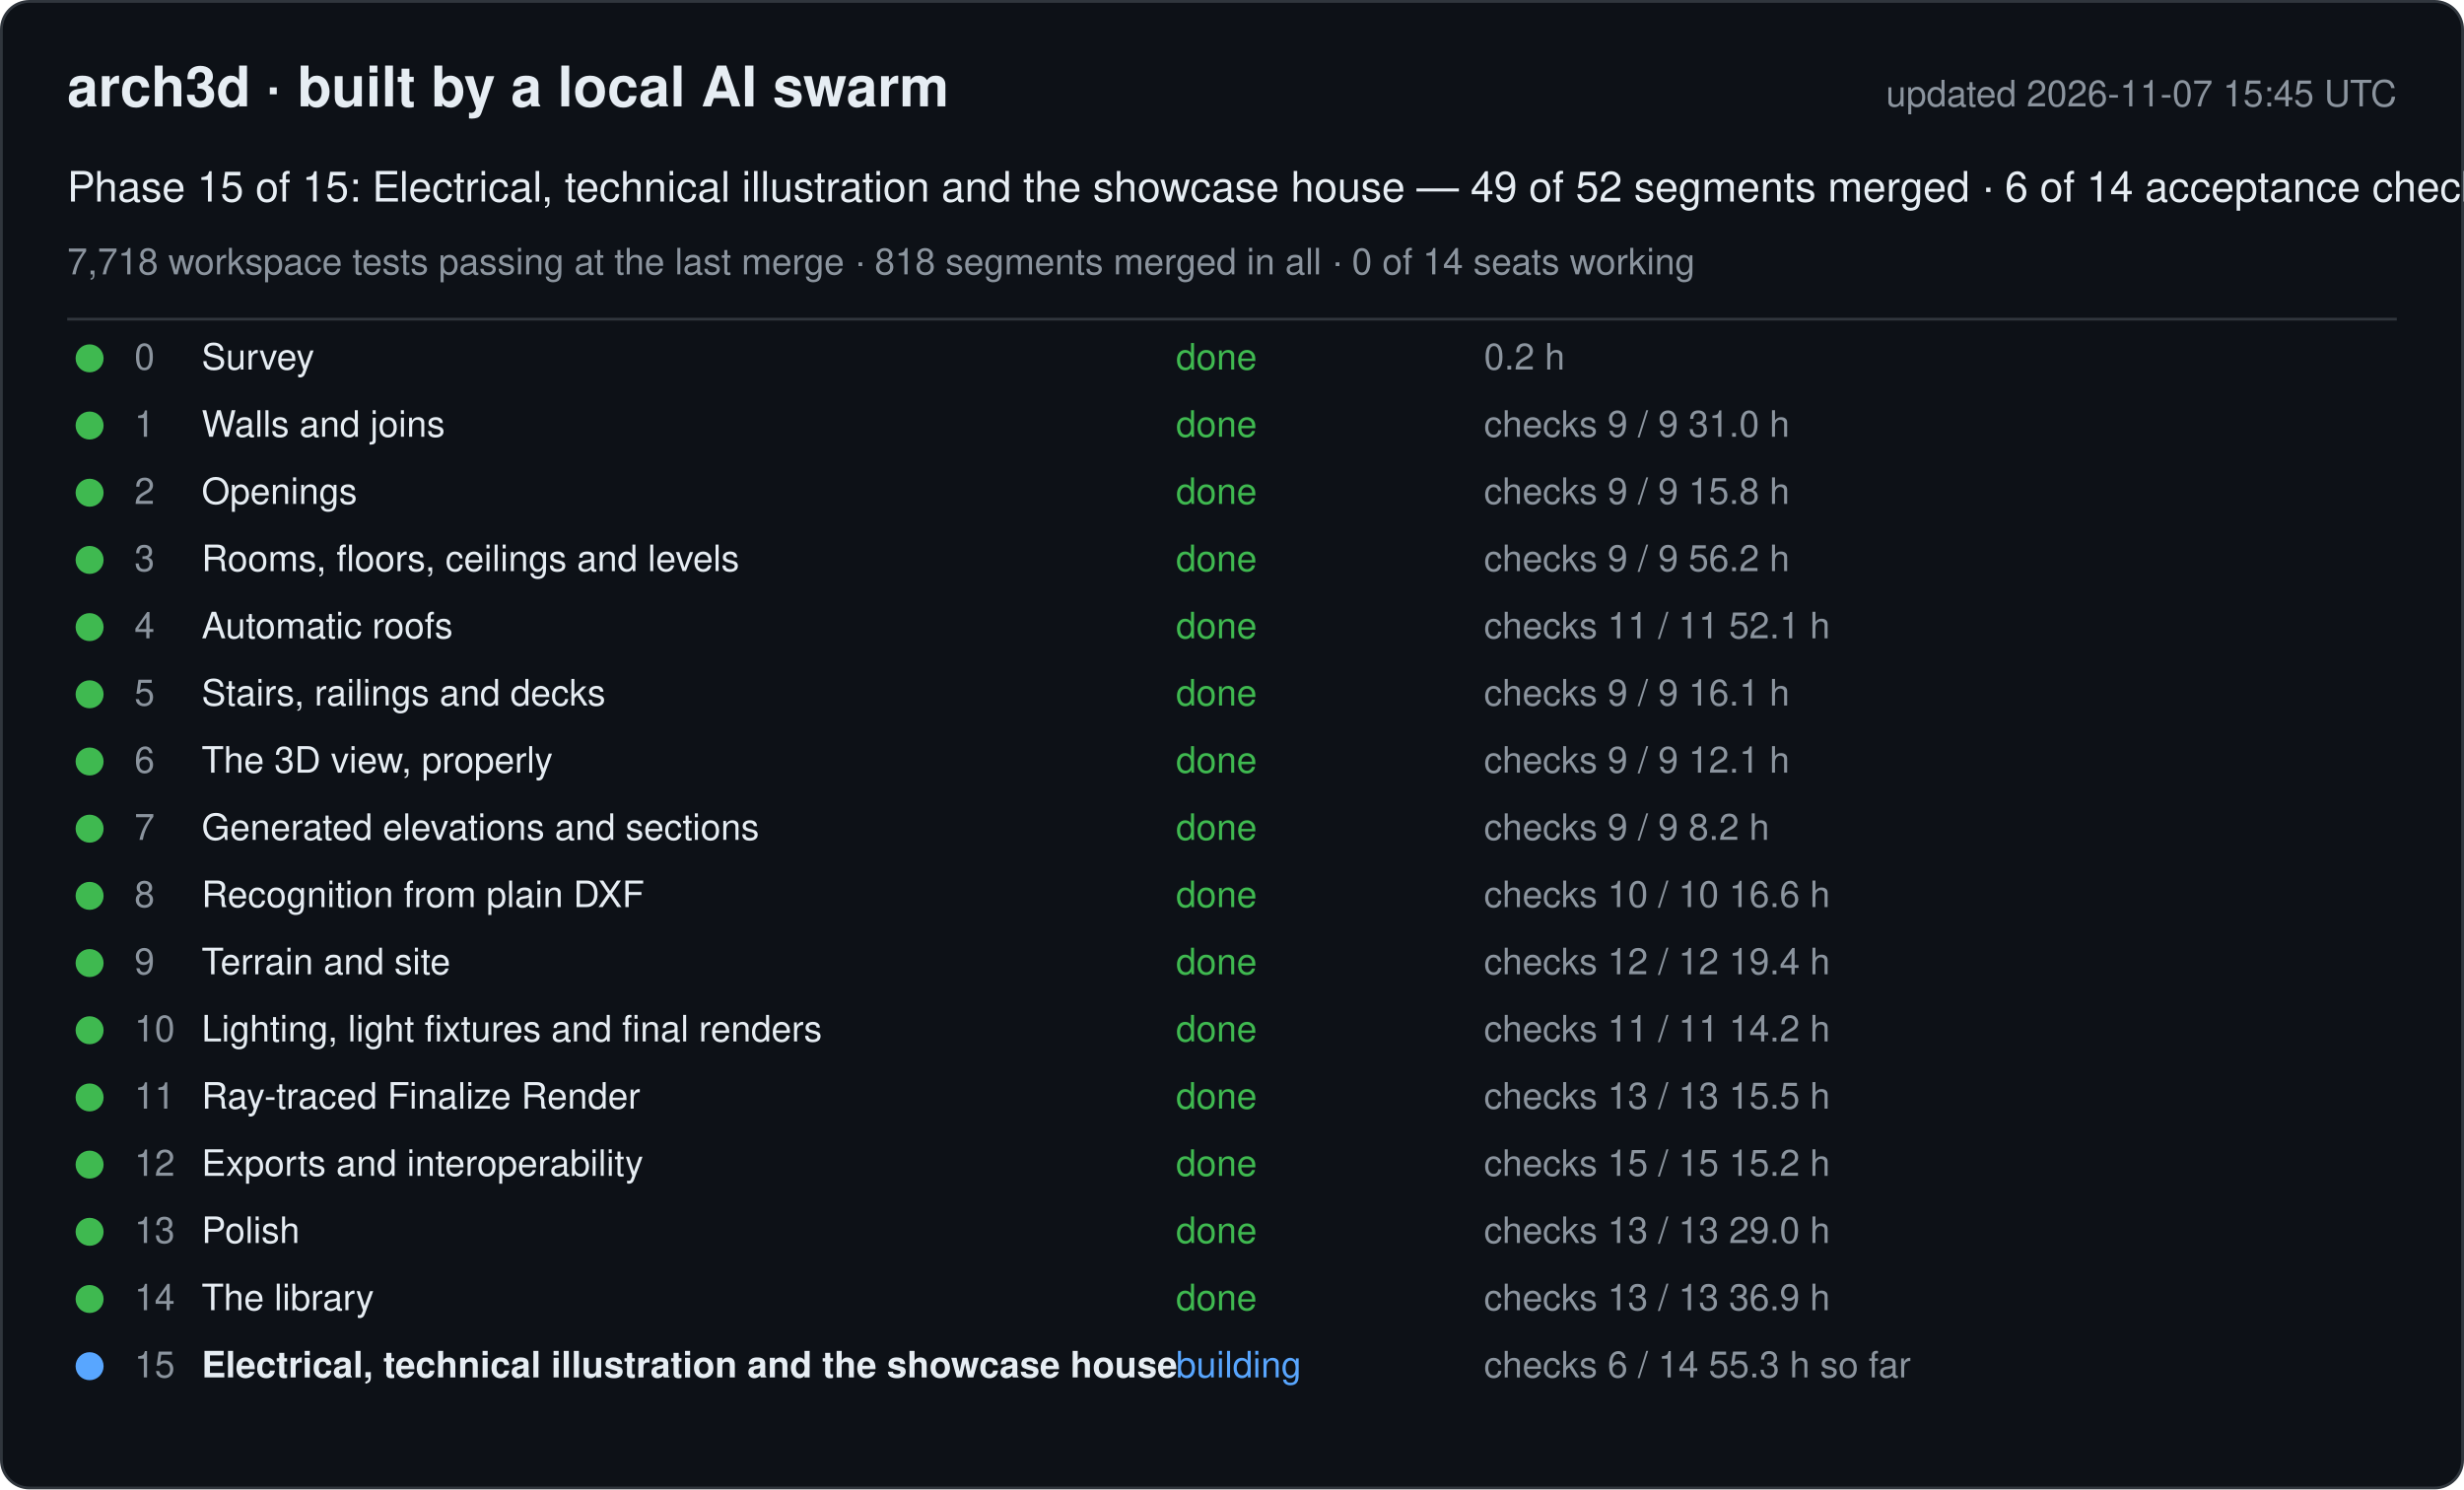
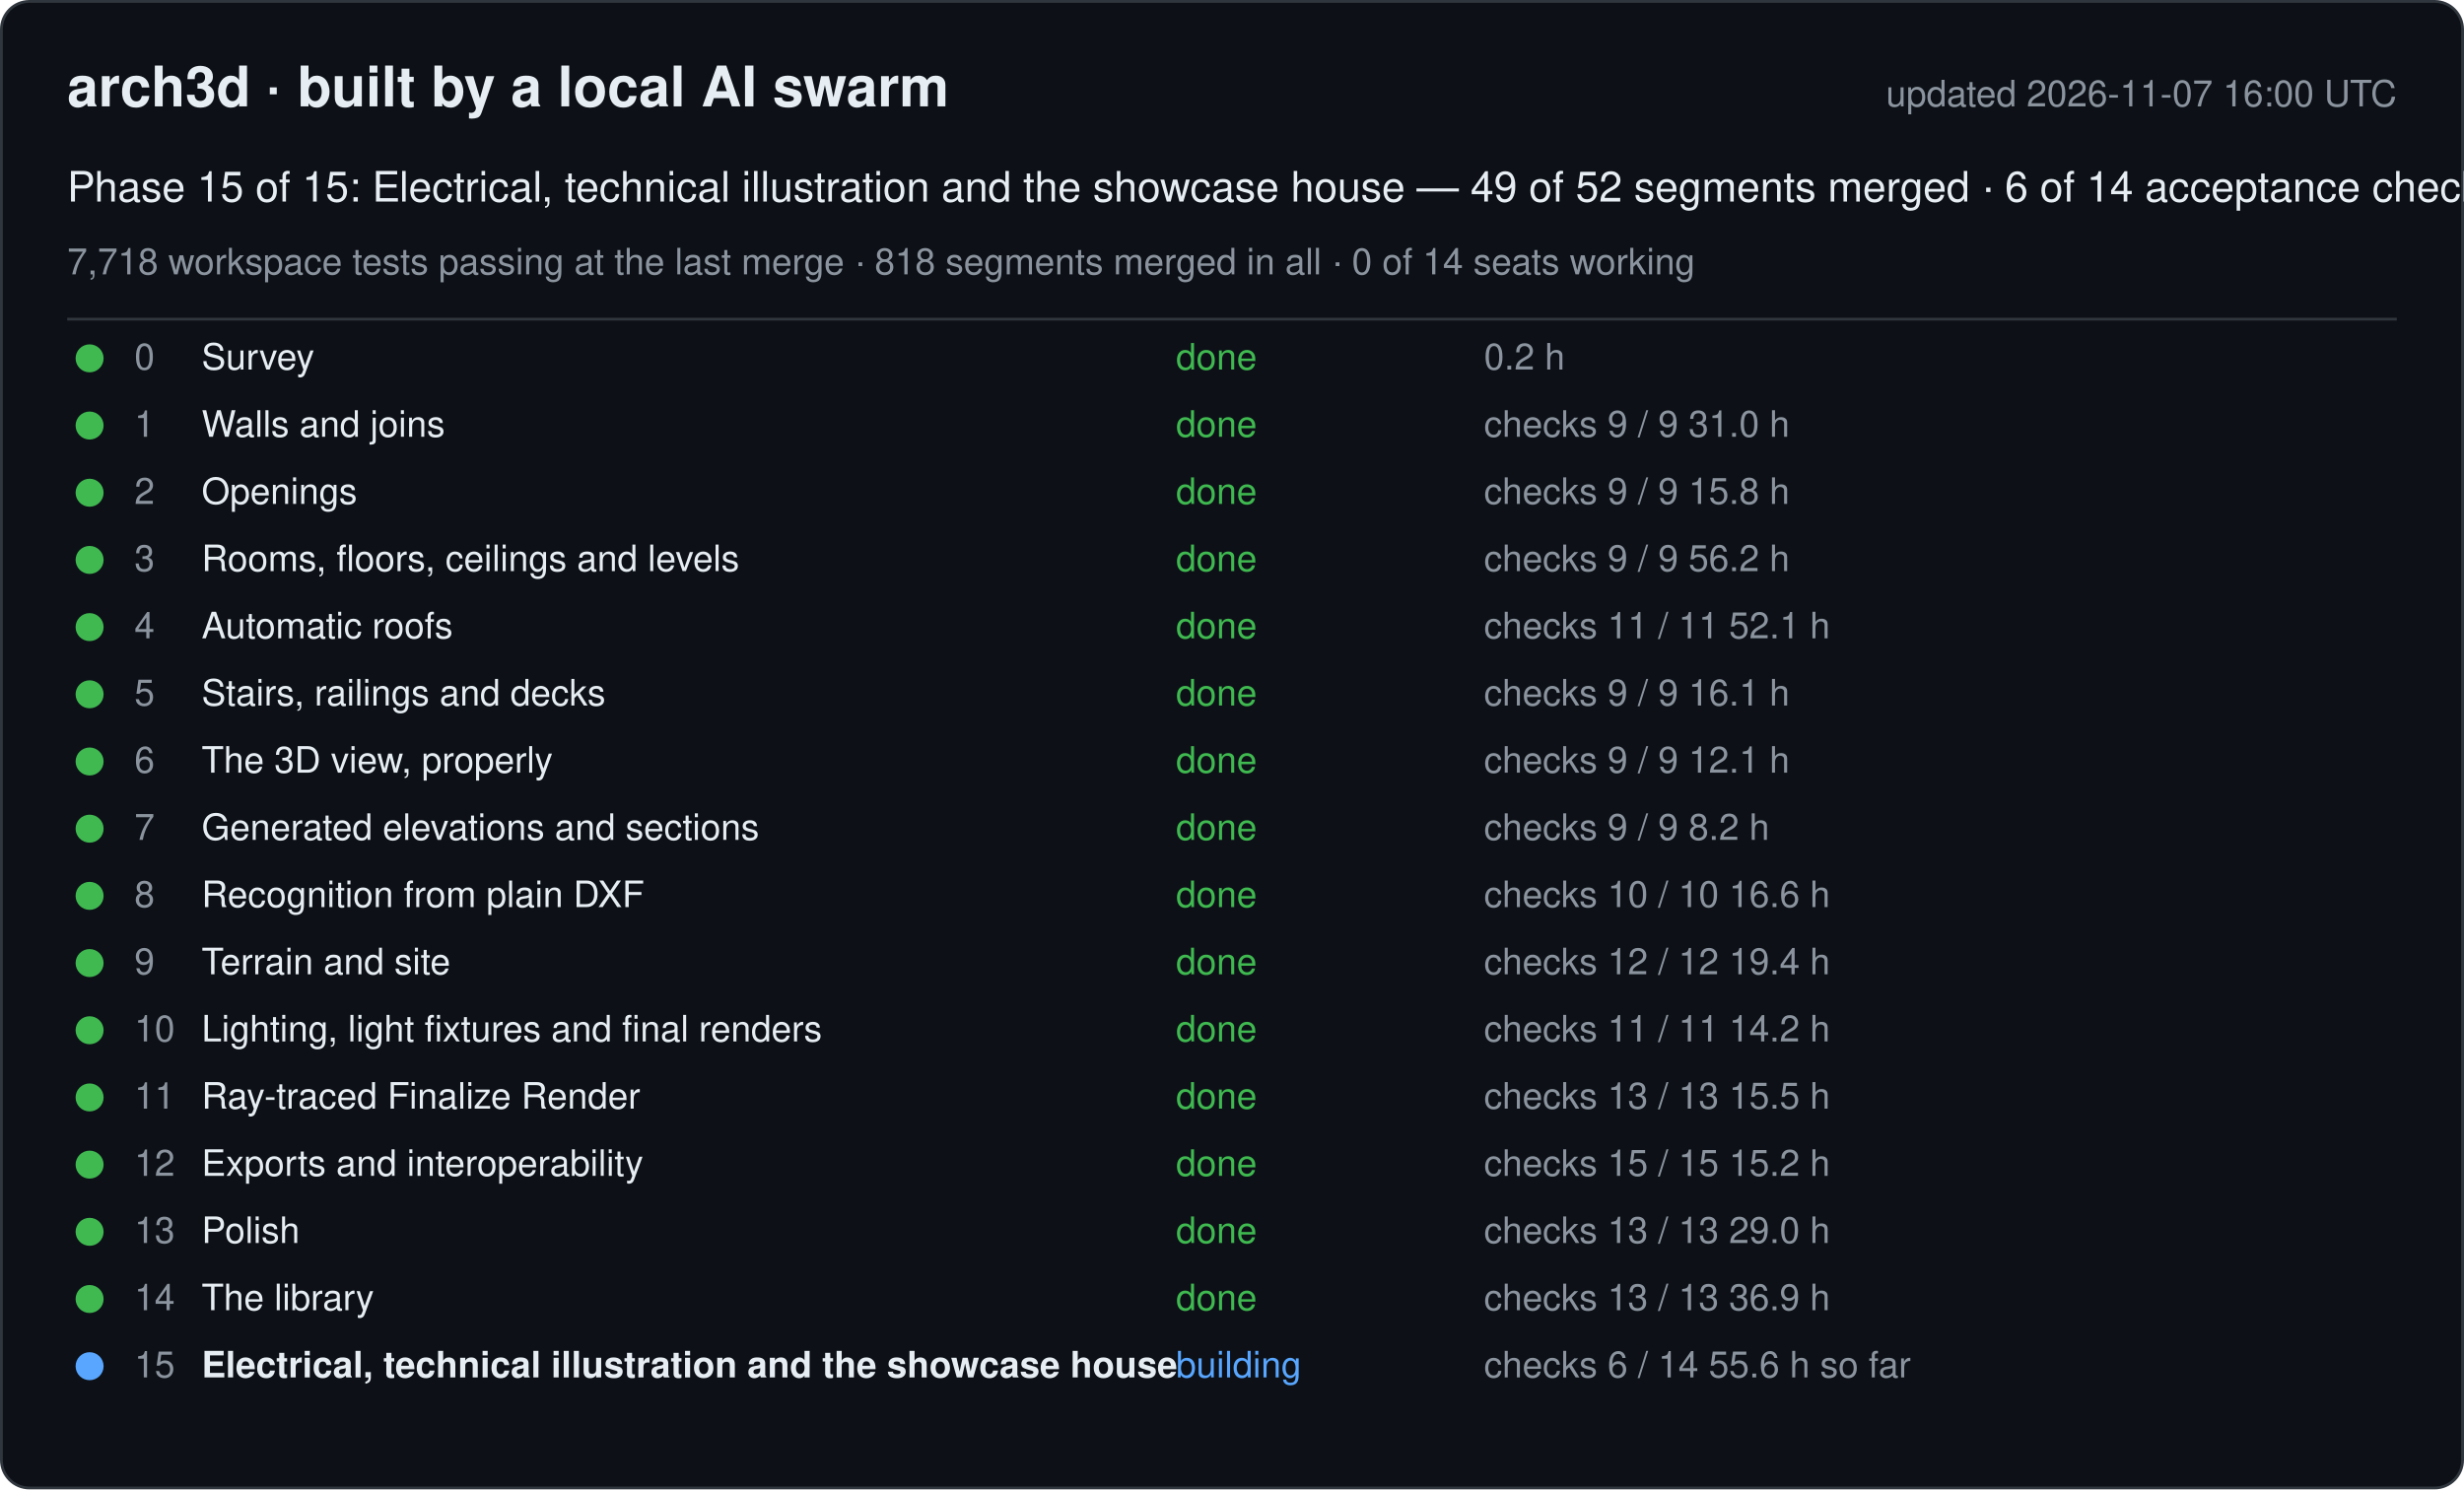
<svg xmlns="http://www.w3.org/2000/svg" width="880" height="532" viewBox="0 0 880 532" font-family="-apple-system, Segoe UI, Helvetica, Arial, sans-serif">
  <rect x="0.5" y="0.5" width="879" height="531" rx="10" fill="#0d1117" stroke="#30363d" />
  <text x="24" y="38" font-size="20" font-weight="600" fill="#e6edf3">arch3d · built by a local AI swarm</text>
-   <text x="856" y="38" font-size="13" fill="#8b949e" text-anchor="end">updated 2026-11-07 15:45 UTC</text>
+   <text x="856" y="38" font-size="13" fill="#8b949e" text-anchor="end">updated 2026-11-07 16:00 UTC</text>
  <text x="24" y="72" font-size="15" fill="#e6edf3">Phase 15 of 15: Electrical, technical illustration and the showcase house — 49 of 52 segments merged · 6 of 14 acceptance checks</text>
  <text x="24" y="98" font-size="13" fill="#8b949e">7,718 workspace tests passing at the last merge · 818 segments merged in all · 0 of 14 seats working</text>
  <line x1="24" y1="114" x2="856" y2="114" stroke="#30363d" />
  <g data-phase="0">
    <circle cx="32" cy="128" r="5" fill="#3fb950" />
    <text x="48" y="132" font-size="13" fill="#8b949e">0</text>
    <text x="72" y="132" font-size="13" fill="#e6edf3">Survey</text>
    <text x="420" y="132" font-size="13" fill="#3fb950">done</text>
    <text x="530" y="132" font-size="13" fill="#8b949e">0.2 h</text>
  </g>
  <g data-phase="1">
    <circle cx="32" cy="152" r="5" fill="#3fb950" />
    <text x="48" y="156" font-size="13" fill="#8b949e">1</text>
    <text x="72" y="156" font-size="13" fill="#e6edf3">Walls and joins</text>
    <text x="420" y="156" font-size="13" fill="#3fb950">done</text>
    <text x="530" y="156" font-size="13" fill="#8b949e">checks 9 / 9   31.0 h</text>
  </g>
  <g data-phase="2">
    <circle cx="32" cy="176" r="5" fill="#3fb950" />
    <text x="48" y="180" font-size="13" fill="#8b949e">2</text>
    <text x="72" y="180" font-size="13" fill="#e6edf3">Openings</text>
    <text x="420" y="180" font-size="13" fill="#3fb950">done</text>
    <text x="530" y="180" font-size="13" fill="#8b949e">checks 9 / 9   15.8 h</text>
  </g>
  <g data-phase="3">
    <circle cx="32" cy="200" r="5" fill="#3fb950" />
    <text x="48" y="204" font-size="13" fill="#8b949e">3</text>
    <text x="72" y="204" font-size="13" fill="#e6edf3">Rooms, floors, ceilings and levels</text>
    <text x="420" y="204" font-size="13" fill="#3fb950">done</text>
    <text x="530" y="204" font-size="13" fill="#8b949e">checks 9 / 9   56.2 h</text>
  </g>
  <g data-phase="4">
    <circle cx="32" cy="224" r="5" fill="#3fb950" />
    <text x="48" y="228" font-size="13" fill="#8b949e">4</text>
    <text x="72" y="228" font-size="13" fill="#e6edf3">Automatic roofs</text>
    <text x="420" y="228" font-size="13" fill="#3fb950">done</text>
    <text x="530" y="228" font-size="13" fill="#8b949e">checks 11 / 11   52.1 h</text>
  </g>
  <g data-phase="5">
    <circle cx="32" cy="248" r="5" fill="#3fb950" />
    <text x="48" y="252" font-size="13" fill="#8b949e">5</text>
    <text x="72" y="252" font-size="13" fill="#e6edf3">Stairs, railings and decks</text>
    <text x="420" y="252" font-size="13" fill="#3fb950">done</text>
    <text x="530" y="252" font-size="13" fill="#8b949e">checks 9 / 9   16.1 h</text>
  </g>
  <g data-phase="6">
    <circle cx="32" cy="272" r="5" fill="#3fb950" />
    <text x="48" y="276" font-size="13" fill="#8b949e">6</text>
    <text x="72" y="276" font-size="13" fill="#e6edf3">The 3D view, properly</text>
    <text x="420" y="276" font-size="13" fill="#3fb950">done</text>
    <text x="530" y="276" font-size="13" fill="#8b949e">checks 9 / 9   12.1 h</text>
  </g>
  <g data-phase="7">
    <circle cx="32" cy="296" r="5" fill="#3fb950" />
    <text x="48" y="300" font-size="13" fill="#8b949e">7</text>
    <text x="72" y="300" font-size="13" fill="#e6edf3">Generated elevations and sections</text>
    <text x="420" y="300" font-size="13" fill="#3fb950">done</text>
    <text x="530" y="300" font-size="13" fill="#8b949e">checks 9 / 9   8.2 h</text>
  </g>
  <g data-phase="8">
    <circle cx="32" cy="320" r="5" fill="#3fb950" />
    <text x="48" y="324" font-size="13" fill="#8b949e">8</text>
    <text x="72" y="324" font-size="13" fill="#e6edf3">Recognition from plain DXF</text>
    <text x="420" y="324" font-size="13" fill="#3fb950">done</text>
    <text x="530" y="324" font-size="13" fill="#8b949e">checks 10 / 10   16.6 h</text>
  </g>
  <g data-phase="9">
    <circle cx="32" cy="344" r="5" fill="#3fb950" />
    <text x="48" y="348" font-size="13" fill="#8b949e">9</text>
    <text x="72" y="348" font-size="13" fill="#e6edf3">Terrain and site</text>
    <text x="420" y="348" font-size="13" fill="#3fb950">done</text>
    <text x="530" y="348" font-size="13" fill="#8b949e">checks 12 / 12   19.4 h</text>
  </g>
  <g data-phase="10">
    <circle cx="32" cy="368" r="5" fill="#3fb950" />
    <text x="48" y="372" font-size="13" fill="#8b949e">10</text>
    <text x="72" y="372" font-size="13" fill="#e6edf3">Lighting, light fixtures and final renders</text>
    <text x="420" y="372" font-size="13" fill="#3fb950">done</text>
    <text x="530" y="372" font-size="13" fill="#8b949e">checks 11 / 11   14.2 h</text>
  </g>
  <g data-phase="11">
    <circle cx="32" cy="392" r="5" fill="#3fb950" />
    <text x="48" y="396" font-size="13" fill="#8b949e">11</text>
    <text x="72" y="396" font-size="13" fill="#e6edf3">Ray-traced Finalize Render</text>
    <text x="420" y="396" font-size="13" fill="#3fb950">done</text>
    <text x="530" y="396" font-size="13" fill="#8b949e">checks 13 / 13   15.5 h</text>
  </g>
  <g data-phase="12">
    <circle cx="32" cy="416" r="5" fill="#3fb950" />
    <text x="48" y="420" font-size="13" fill="#8b949e">12</text>
    <text x="72" y="420" font-size="13" fill="#e6edf3">Exports and interoperability</text>
    <text x="420" y="420" font-size="13" fill="#3fb950">done</text>
    <text x="530" y="420" font-size="13" fill="#8b949e">checks 15 / 15   15.2 h</text>
  </g>
  <g data-phase="13">
    <circle cx="32" cy="440" r="5" fill="#3fb950" />
    <text x="48" y="444" font-size="13" fill="#8b949e">13</text>
    <text x="72" y="444" font-size="13" fill="#e6edf3">Polish</text>
    <text x="420" y="444" font-size="13" fill="#3fb950">done</text>
    <text x="530" y="444" font-size="13" fill="#8b949e">checks 13 / 13   29.0 h</text>
  </g>
  <g data-phase="14">
    <circle cx="32" cy="464" r="5" fill="#3fb950" />
    <text x="48" y="468" font-size="13" fill="#8b949e">14</text>
    <text x="72" y="468" font-size="13" fill="#e6edf3">The library</text>
    <text x="420" y="468" font-size="13" fill="#3fb950">done</text>
    <text x="530" y="468" font-size="13" fill="#8b949e">checks 13 / 13   36.9 h</text>
  </g>
  <g data-phase="15">
    <circle cx="32" cy="488" r="5" fill="#58a6ff" />
    <text x="48" y="492" font-size="13" fill="#8b949e">15</text>
    <text x="72" y="492" font-size="13" fill="#e6edf3" font-weight="600">Electrical, technical illustration and the showcase house</text>
    <text x="420" y="492" font-size="13" fill="#58a6ff">building</text>
-     <text x="530" y="492" font-size="13" fill="#8b949e">checks 6 / 14   55.3 h so far</text>
+     <text x="530" y="492" font-size="13" fill="#8b949e">checks 6 / 14   55.6 h so far</text>
  </g>
</svg>
